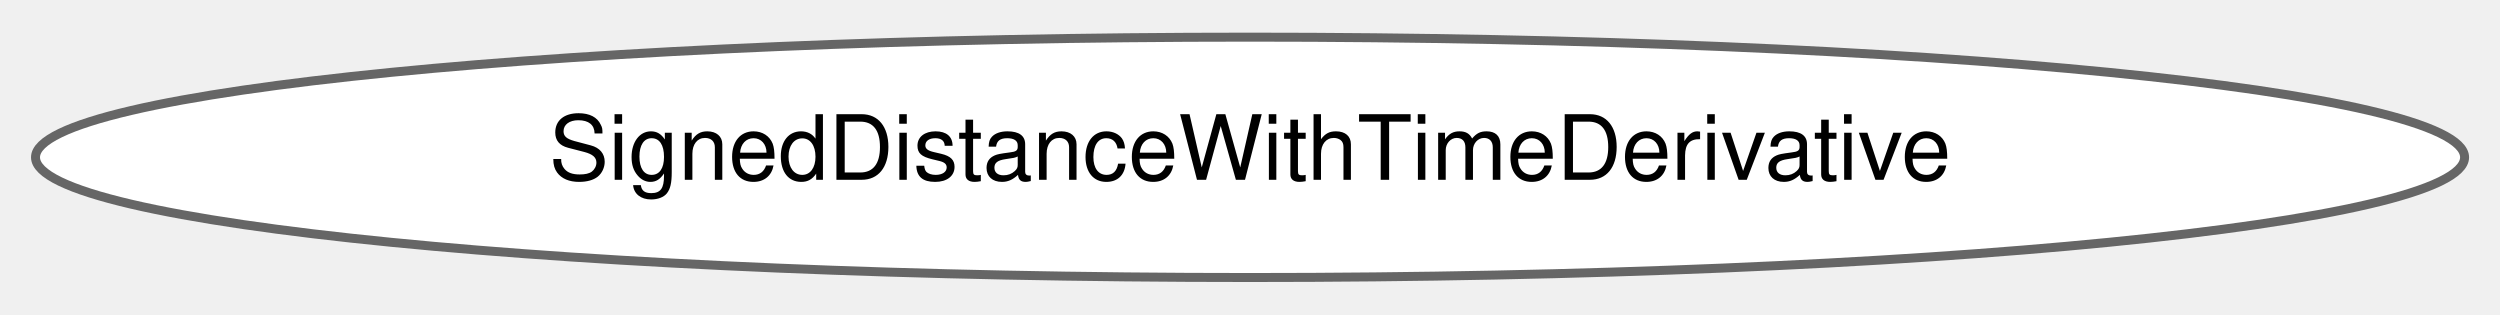
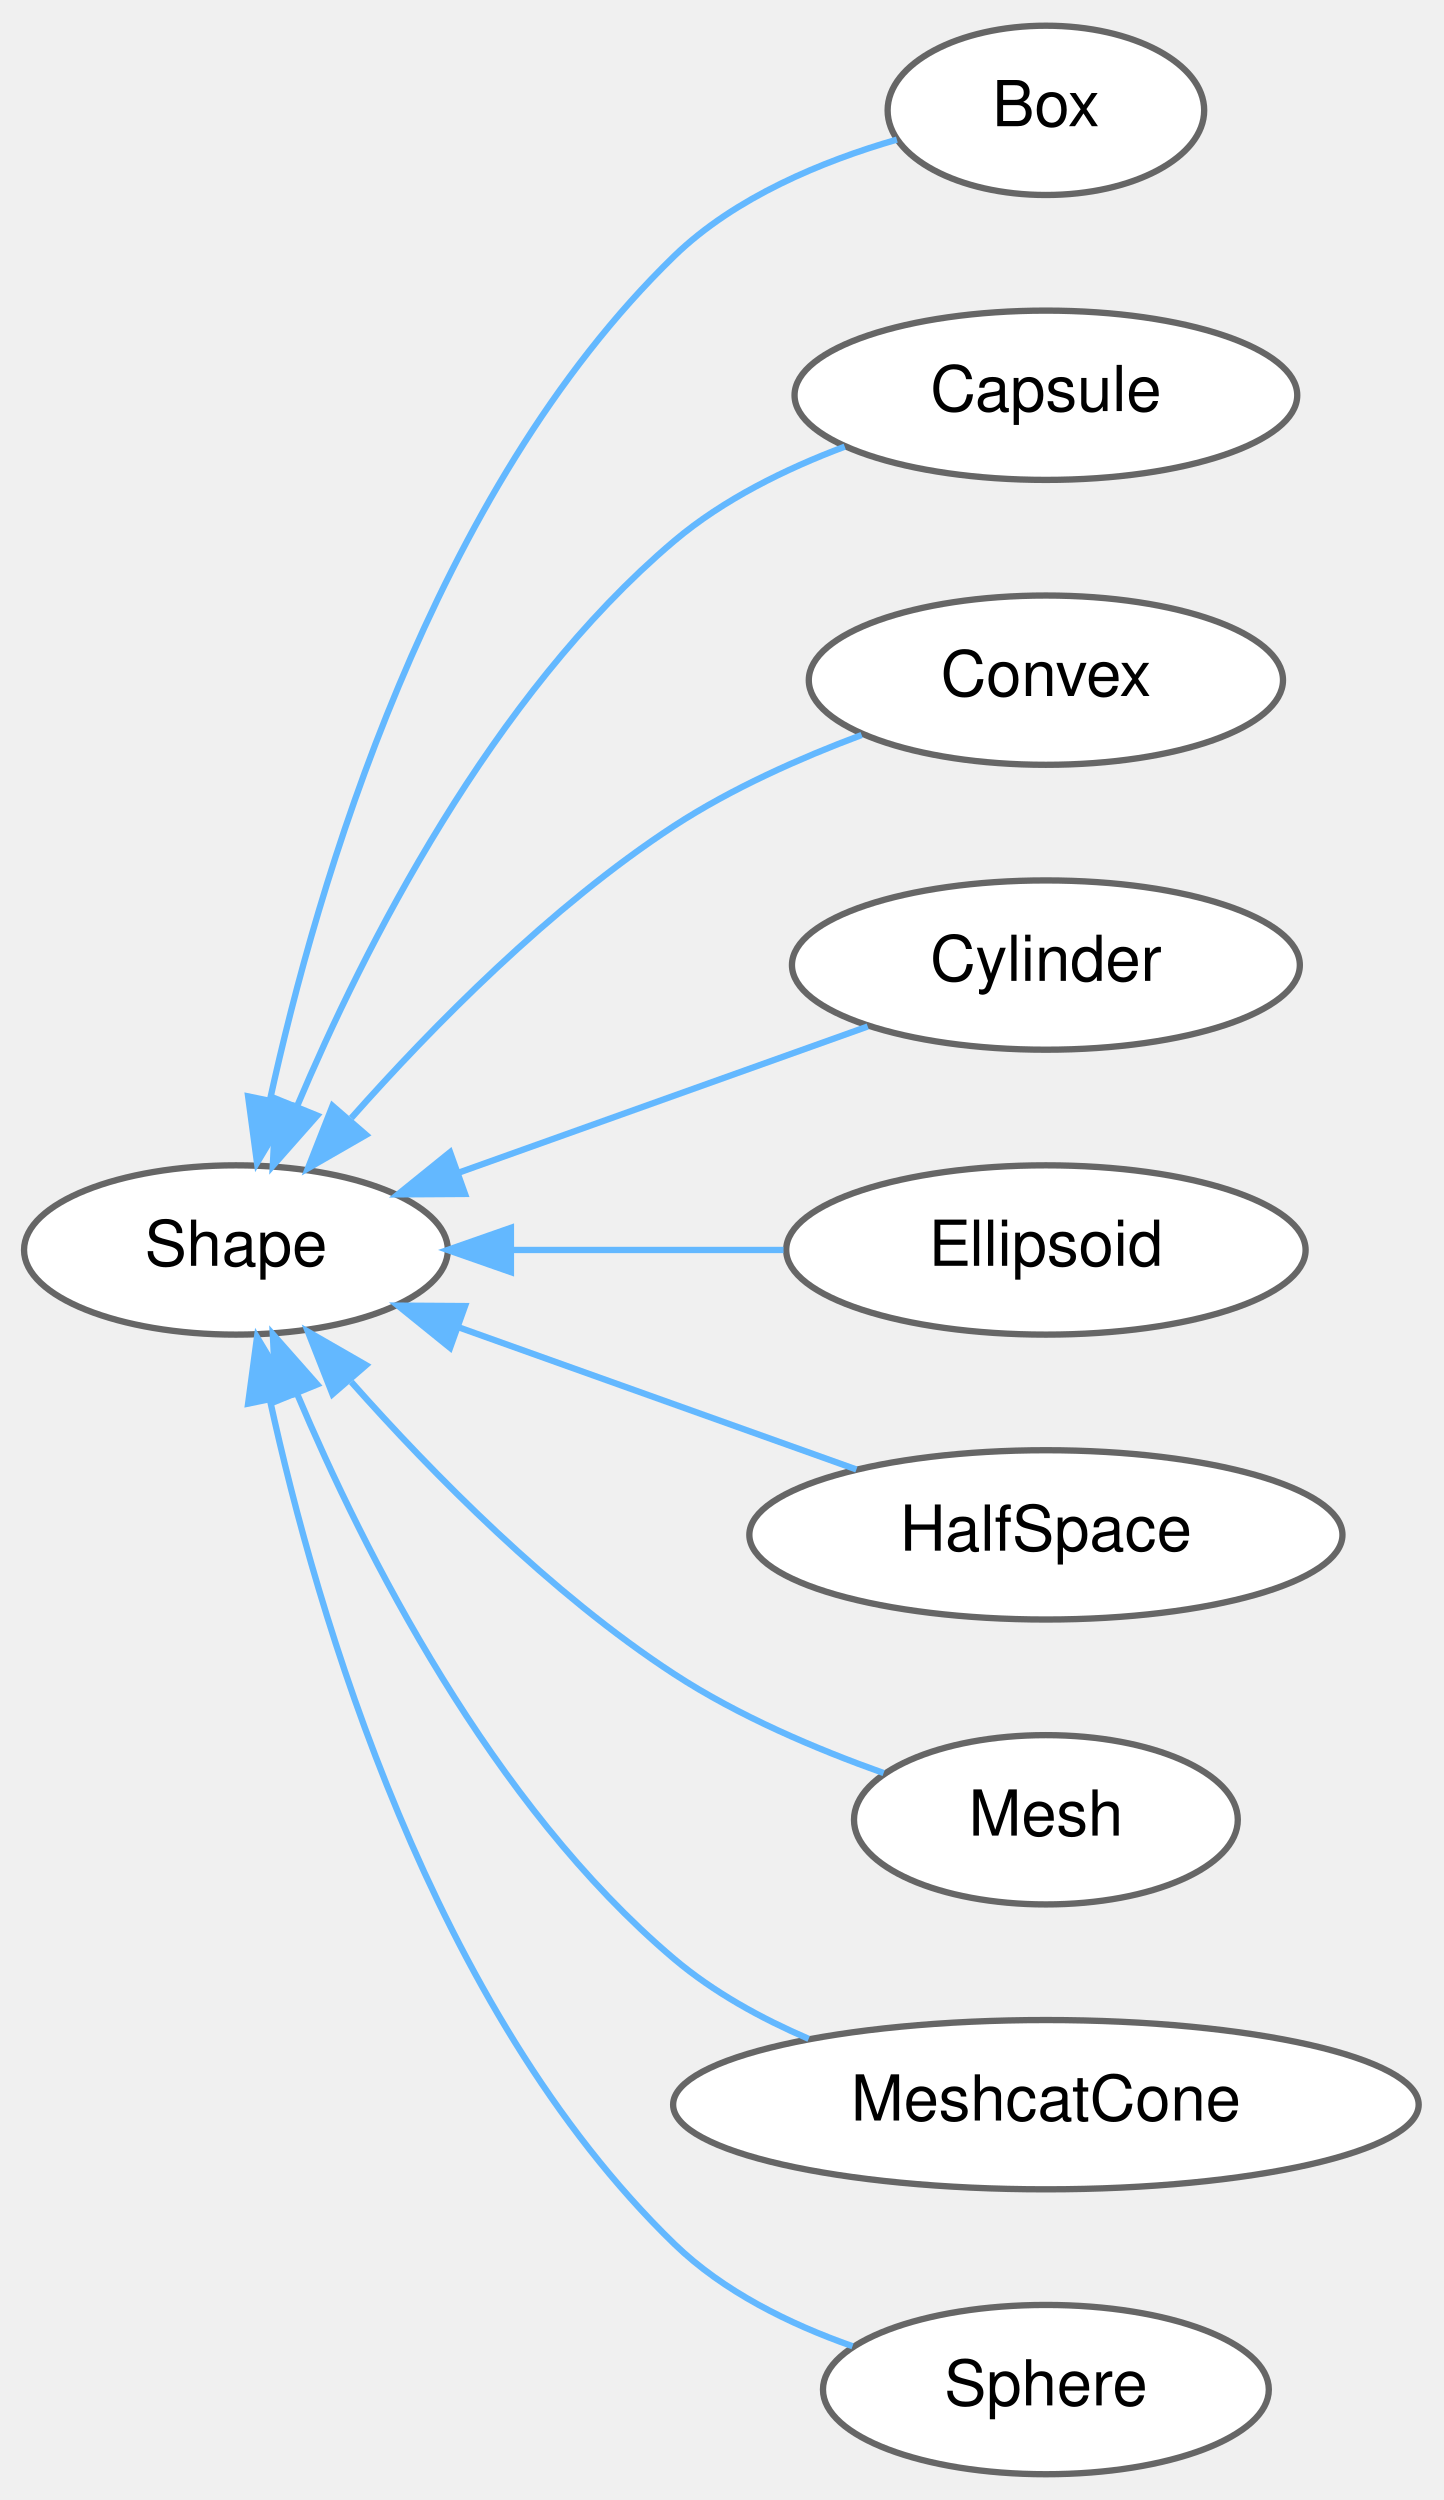
- <svg xmlns="http://www.w3.org/2000/svg" xmlns:xlink="http://www.w3.org/1999/xlink" width="278pt" height="35pt" viewBox="0.00 0.00 278.11 34.87">
-   <g id="graph0" class="graph" transform="scale(1 1) rotate(0) translate(4 30.87)">
+ <svg xmlns="http://www.w3.org/2000/svg" xmlns:xlink="http://www.w3.org/1999/xlink" width="228pt" height="395pt" viewBox="0.00 0.00 227.85 394.87">
+   <g id="graph0" class="graph" transform="scale(1 1) rotate(0) translate(4 390.87)">
    <g id="Node000000" class="node">
      <g id="a_Node000000">
-         <a xlink:href="structdrake_1_1multibody_1_1_signed_distance_with_time_derivative.html" target="_top" xlink:title="The struct containing the signed distance and its time derivative between a pair of geometries.">
-           <ellipse fill="white" stroke="#666666" cx="135.06" cy="-13.44" rx="135.11" ry="13.37" />
-           <text text-anchor="middle" x="135.06" y="-10.94" font-family="Helvetica,sans-Serif" font-size="10.00">SignedDistanceWithTimeDerivative</text>
+         <a xlink:href="classdrake_1_1geometry_1_1_shape.html" target="_top" xlink:title="The abstract base class for all shape specifications.">
+           <ellipse fill="white" stroke="#666666" cx="33.23" cy="-193.44" rx="33.47" ry="13.37" />
+           <text text-anchor="middle" x="33.23" y="-190.94" font-family="Helvetica,sans-Serif" font-size="10.00">Shape</text>
+         </a>
+       </g>
+     </g>
+     <g id="Node000001" class="node">
+       <g id="a_Node000001">
+         <a xlink:href="classdrake_1_1geometry_1_1_box.html" target="_top" xlink:title="Definition of a box.">
+           <ellipse fill="white" stroke="#666666" cx="161.16" cy="-373.44" rx="25" ry="13.37" />
+           <text text-anchor="middle" x="161.16" y="-370.94" font-family="Helvetica,sans-Serif" font-size="10.00">Box</text>
+         </a>
+       </g>
+     </g>
+     <g id="edge419_Node000000_Node000001" class="edge">
+       <g id="a_edge419_Node000000_Node000001">
+         <a xlink:title=" ">
+           <path fill="none" stroke="#63b8ff" d="M38.6,-217.13C46.02,-251 64.16,-313.28 102.47,-350.44 112.07,-359.74 125.9,-365.43 137.62,-368.82" />
+           <polygon fill="#63b8ff" stroke="#63b8ff" points="42,-216.29 36.56,-207.2 35.15,-217.7 42,-216.29" />
+         </a>
+       </g>
+     </g>
+     <g id="Node000002" class="node">
+       <g id="a_Node000002">
+         <a xlink:href="classdrake_1_1geometry_1_1_capsule.html" target="_top" xlink:title="Definition of a capsule.">
+           <ellipse fill="white" stroke="#666666" cx="161.16" cy="-328.44" rx="39.7" ry="13.37" />
+           <text text-anchor="middle" x="161.16" y="-325.94" font-family="Helvetica,sans-Serif" font-size="10.00">Capsule</text>
+         </a>
+       </g>
+     </g>
+     <g id="edge420_Node000000_Node000002" class="edge">
+       <g id="a_edge420_Node000000_Node000002">
+         <a xlink:title=" ">
+           <path fill="none" stroke="#63b8ff" d="M42.88,-216.13C53.45,-241.14 73.58,-281.03 102.47,-305.44 110.21,-311.98 120.04,-316.81 129.39,-320.32" />
+           <polygon fill="#63b8ff" stroke="#63b8ff" points="46.06,-214.67 39.05,-206.73 39.58,-217.31 46.06,-214.67" />
+         </a>
+       </g>
+     </g>
+     <g id="Node000003" class="node">
+       <g id="a_Node000003">
+         <a xlink:href="classdrake_1_1geometry_1_1_convex.html" target="_top" xlink:title="Definition of a convex surface mesh.">
+           <ellipse fill="white" stroke="#666666" cx="161.16" cy="-283.44" rx="37.45" ry="13.37" />
+           <text text-anchor="middle" x="161.16" y="-280.94" font-family="Helvetica,sans-Serif" font-size="10.00">Convex</text>
+         </a>
+       </g>
+     </g>
+     <g id="edge421_Node000000_Node000003" class="edge">
+       <g id="a_edge421_Node000000_Node000003">
+         <a xlink:title=" ">
+           <path fill="none" stroke="#63b8ff" d="M51.45,-214.28C64.3,-228.77 82.94,-247.7 102.47,-260.44 111.5,-266.32 122.28,-271.12 132.06,-274.78" />
+           <polygon fill="#63b8ff" stroke="#63b8ff" points="53.78,-211.62 44.6,-206.34 48.48,-216.2 53.78,-211.62" />
+         </a>
+       </g>
+     </g>
+     <g id="Node000004" class="node">
+       <g id="a_Node000004">
+         <a xlink:href="classdrake_1_1geometry_1_1_cylinder.html" target="_top" xlink:title="Definition of a cylinder.">
+           <ellipse fill="white" stroke="#666666" cx="161.16" cy="-238.44" rx="40.11" ry="13.37" />
+           <text text-anchor="middle" x="161.16" y="-235.94" font-family="Helvetica,sans-Serif" font-size="10.00">Cylinder</text>
+         </a>
+       </g>
+     </g>
+     <g id="edge422_Node000000_Node000004" class="edge">
+       <g id="a_edge422_Node000000_Node000004">
+         <a xlink:title=" ">
+           <path fill="none" stroke="#63b8ff" d="M68.32,-205.62C88.64,-212.88 114.07,-221.97 133.02,-228.74" />
+           <polygon fill="#63b8ff" stroke="#63b8ff" points="69.41,-202.29 58.81,-202.22 67.05,-208.88 69.41,-202.29" />
+         </a>
+       </g>
+     </g>
+     <g id="Node000005" class="node">
+       <g id="a_Node000005">
+         <a xlink:href="classdrake_1_1geometry_1_1_ellipsoid.html" target="_top" xlink:title="Definition of an ellipsoid.">
+           <ellipse fill="white" stroke="#666666" cx="161.16" cy="-193.44" rx="41.02" ry="13.37" />
+           <text text-anchor="middle" x="161.16" y="-190.94" font-family="Helvetica,sans-Serif" font-size="10.00">Ellipsoid</text>
+         </a>
+       </g>
+     </g>
+     <g id="edge423_Node000000_Node000005" class="edge">
+       <g id="a_edge423_Node000000_Node000005">
+         <a xlink:title=" ">
+           <path fill="none" stroke="#63b8ff" d="M76.91,-193.44C90.75,-193.44 106.05,-193.44 119.72,-193.44" />
+           <polygon fill="#63b8ff" stroke="#63b8ff" points="76.66,-189.94 66.66,-193.44 76.66,-196.94 76.66,-189.94" />
+         </a>
+       </g>
+     </g>
+     <g id="Node000006" class="node">
+       <g id="a_Node000006">
+         <a xlink:href="classdrake_1_1geometry_1_1_half_space.html" target="_top" xlink:title="Definition of a half space.">
+           <ellipse fill="white" stroke="#666666" cx="161.16" cy="-148.44" rx="46.84" ry="13.37" />
+           <text text-anchor="middle" x="161.16" y="-145.94" font-family="Helvetica,sans-Serif" font-size="10.00">HalfSpace</text>
+         </a>
+       </g>
+     </g>
+     <g id="edge424_Node000000_Node000006" class="edge">
+       <g id="a_edge424_Node000000_Node000006">
+         <a xlink:title=" ">
+           <path fill="none" stroke="#63b8ff" d="M68.33,-181.25C88.01,-174.22 112.49,-165.47 131.23,-158.77" />
+           <polygon fill="#63b8ff" stroke="#63b8ff" points="67.05,-177.99 58.81,-184.65 69.41,-184.58 67.05,-177.99" />
+         </a>
+       </g>
+     </g>
+     <g id="Node000007" class="node">
+       <g id="a_Node000007">
+         <a xlink:href="classdrake_1_1geometry_1_1_mesh.html" target="_top" xlink:title="Definition of a general (possibly non-convex) mesh.">
+           <ellipse fill="white" stroke="#666666" cx="161.16" cy="-103.44" rx="30.31" ry="13.37" />
+           <text text-anchor="middle" x="161.16" y="-100.94" font-family="Helvetica,sans-Serif" font-size="10.00">Mesh</text>
+         </a>
+       </g>
+     </g>
+     <g id="edge425_Node000000_Node000007" class="edge">
+       <g id="a_edge425_Node000000_Node000007">
+         <a xlink:title=" ">
+           <path fill="none" stroke="#63b8ff" d="M51.45,-172.59C64.3,-158.1 82.94,-139.17 102.47,-126.44 112.58,-119.84 124.89,-114.61 135.53,-110.82" />
+           <polygon fill="#63b8ff" stroke="#63b8ff" points="48.48,-170.67 44.6,-180.53 53.78,-175.25 48.48,-170.67" />
+         </a>
+       </g>
+     </g>
+     <g id="Node000008" class="node">
+       <g id="a_Node000008">
+         <a xlink:href="classdrake_1_1geometry_1_1_meshcat_cone.html" target="_top" xlink:title="Definition of a cone.">
+           <ellipse fill="white" stroke="#666666" cx="161.16" cy="-58.44" rx="58.88" ry="13.37" />
+           <text text-anchor="middle" x="161.16" y="-55.94" font-family="Helvetica,sans-Serif" font-size="10.00">MeshcatCone</text>
+         </a>
+       </g>
+     </g>
+     <g id="edge426_Node000000_Node000008" class="edge">
+       <g id="a_edge426_Node000000_Node000008">
+         <a xlink:title=" ">
+           <path fill="none" stroke="#63b8ff" d="M42.88,-170.74C53.45,-145.73 73.58,-105.84 102.47,-81.44 108.65,-76.22 116.15,-72.08 123.69,-68.84" />
+           <polygon fill="#63b8ff" stroke="#63b8ff" points="39.58,-169.56 39.05,-180.14 46.06,-172.2 39.58,-169.56" />
+         </a>
+       </g>
+     </g>
+     <g id="Node000009" class="node">
+       <g id="a_Node000009">
+         <a xlink:href="classdrake_1_1geometry_1_1_sphere.html" target="_top" xlink:title="Definition of sphere.">
+           <ellipse fill="white" stroke="#666666" cx="161.16" cy="-13.44" rx="35.21" ry="13.37" />
+           <text text-anchor="middle" x="161.16" y="-10.94" font-family="Helvetica,sans-Serif" font-size="10.00">Sphere</text>
+         </a>
+       </g>
+     </g>
+     <g id="edge427_Node000000_Node000009" class="edge">
+       <g id="a_edge427_Node000000_Node000009">
+         <a xlink:title=" ">
+           <path fill="none" stroke="#63b8ff" d="M38.6,-169.74C46.02,-135.87 64.16,-73.59 102.47,-36.44 110.21,-28.93 120.7,-23.78 130.62,-20.29" />
+           <polygon fill="#63b8ff" stroke="#63b8ff" points="35.15,-169.17 36.56,-179.67 42,-170.58 35.15,-169.17" />
        </a>
      </g>
    </g>
  </g>
</svg>
